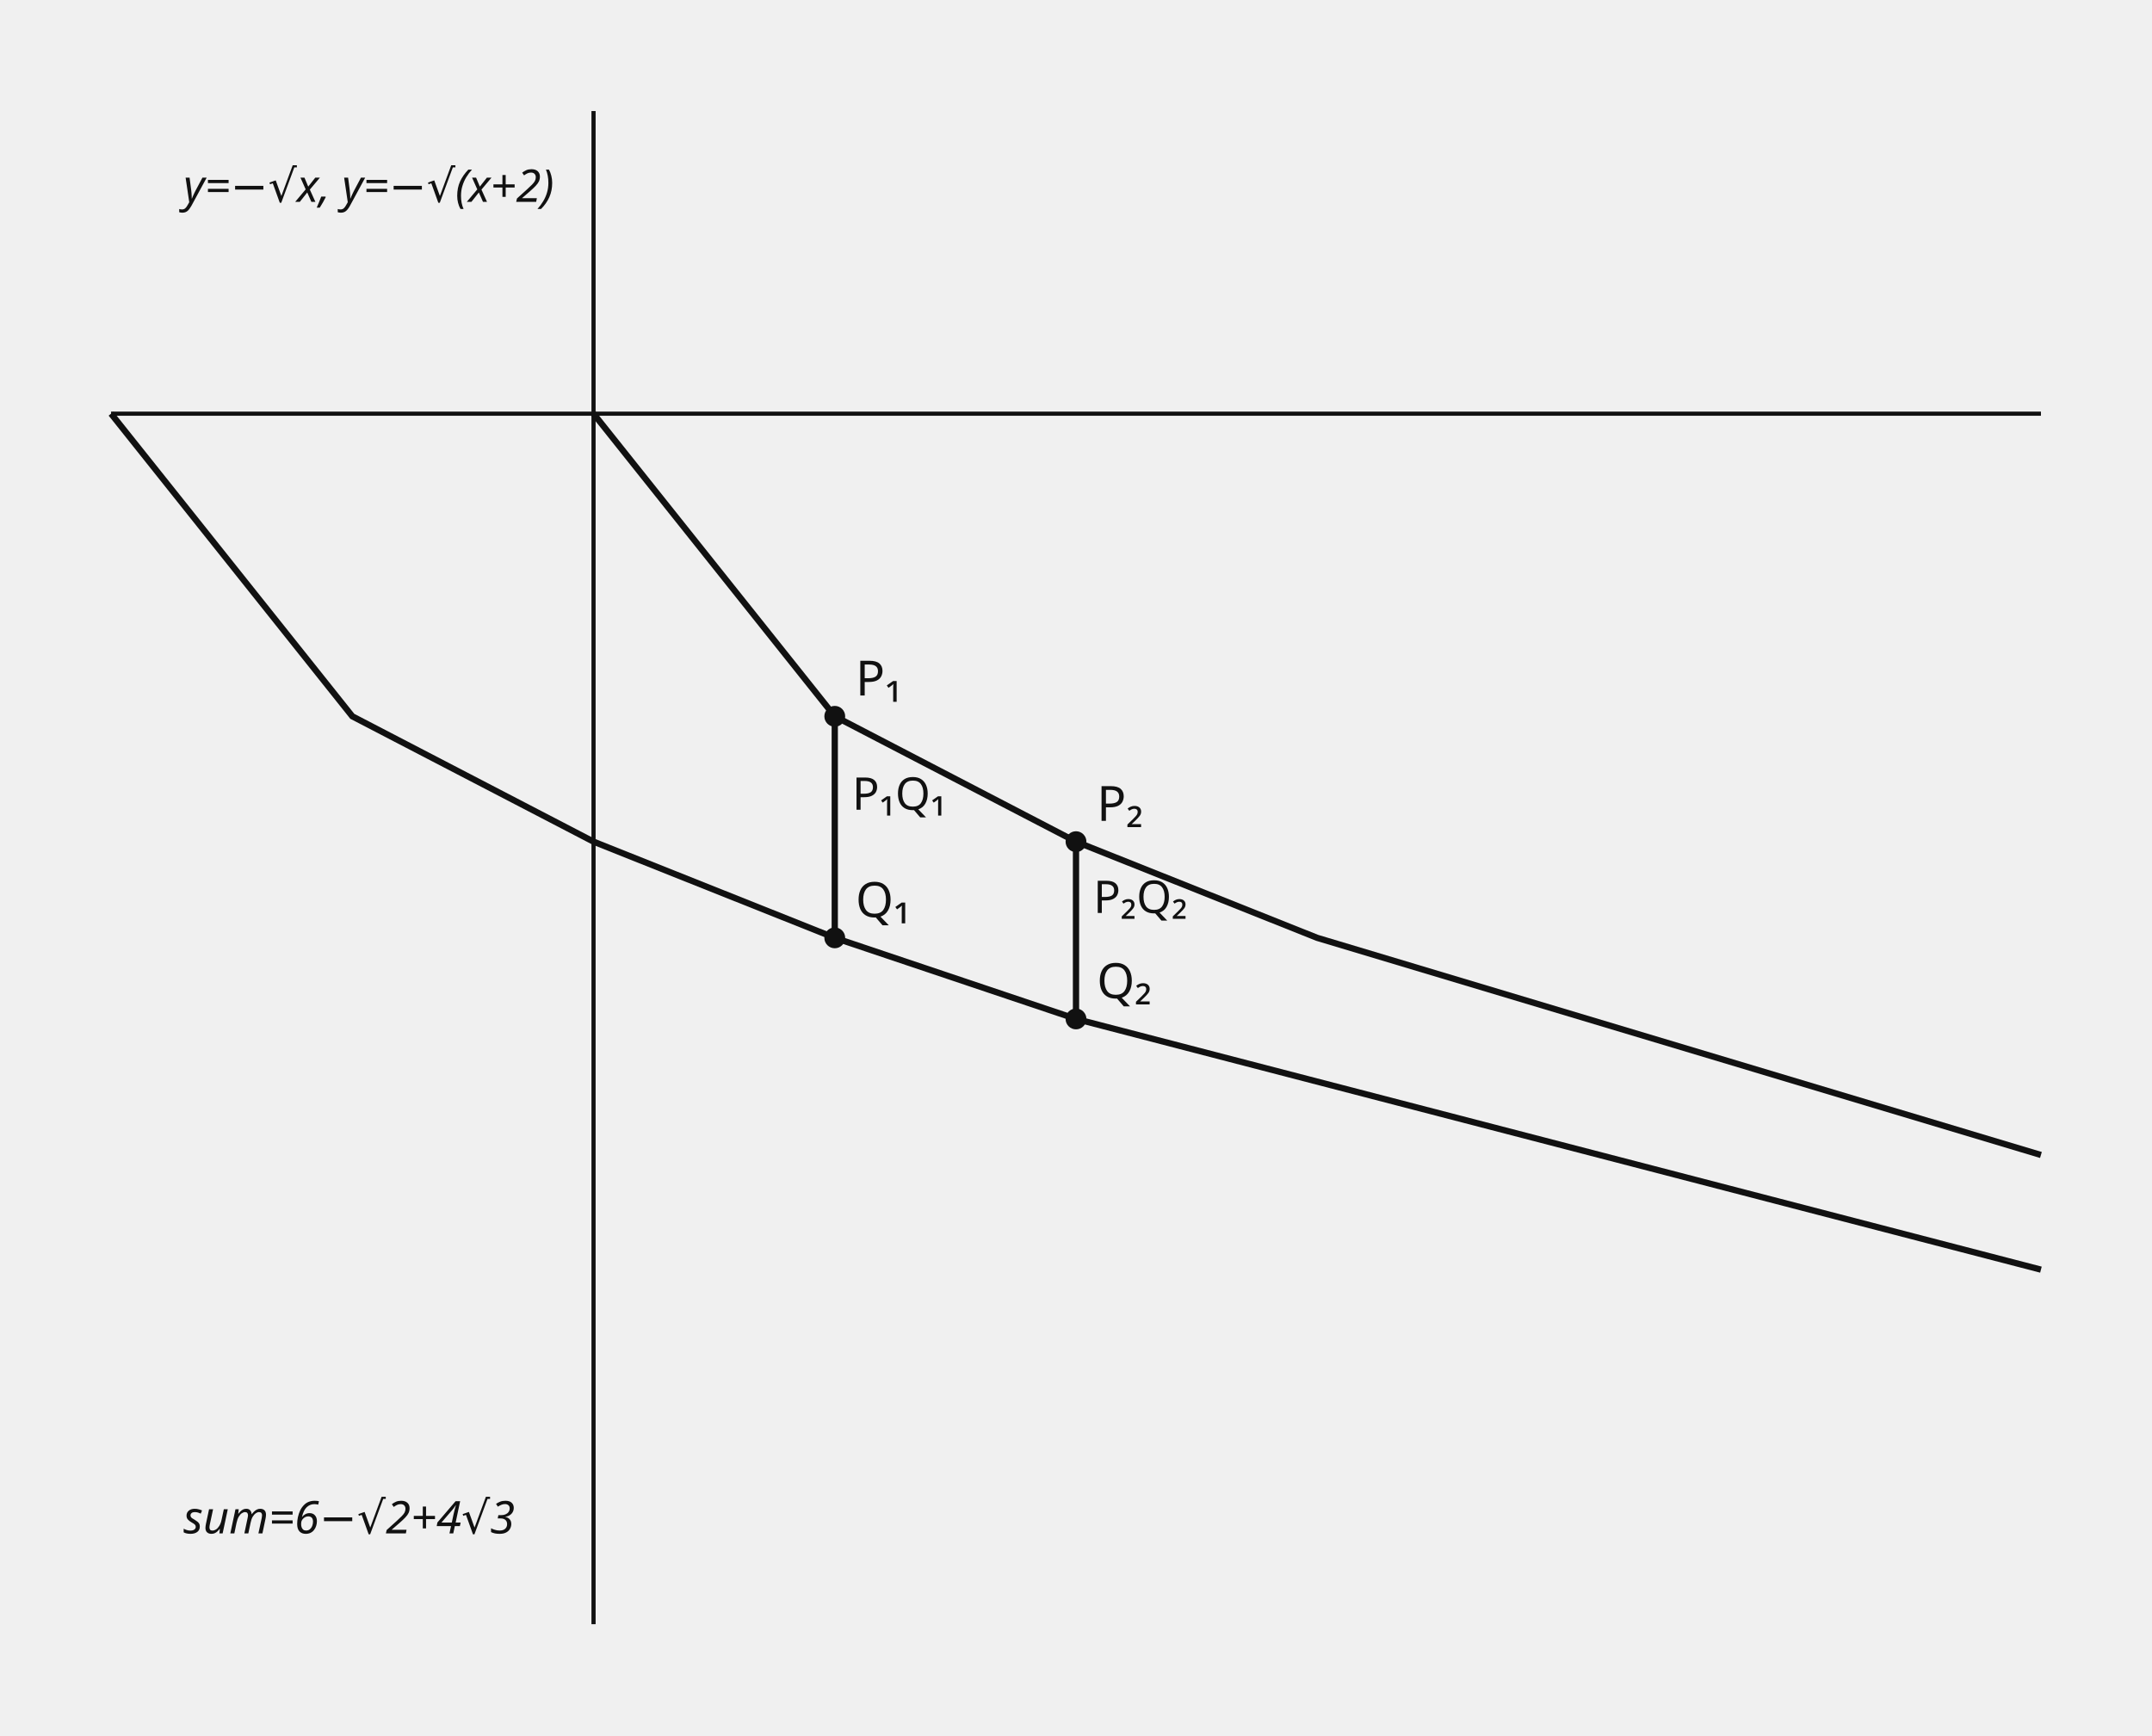
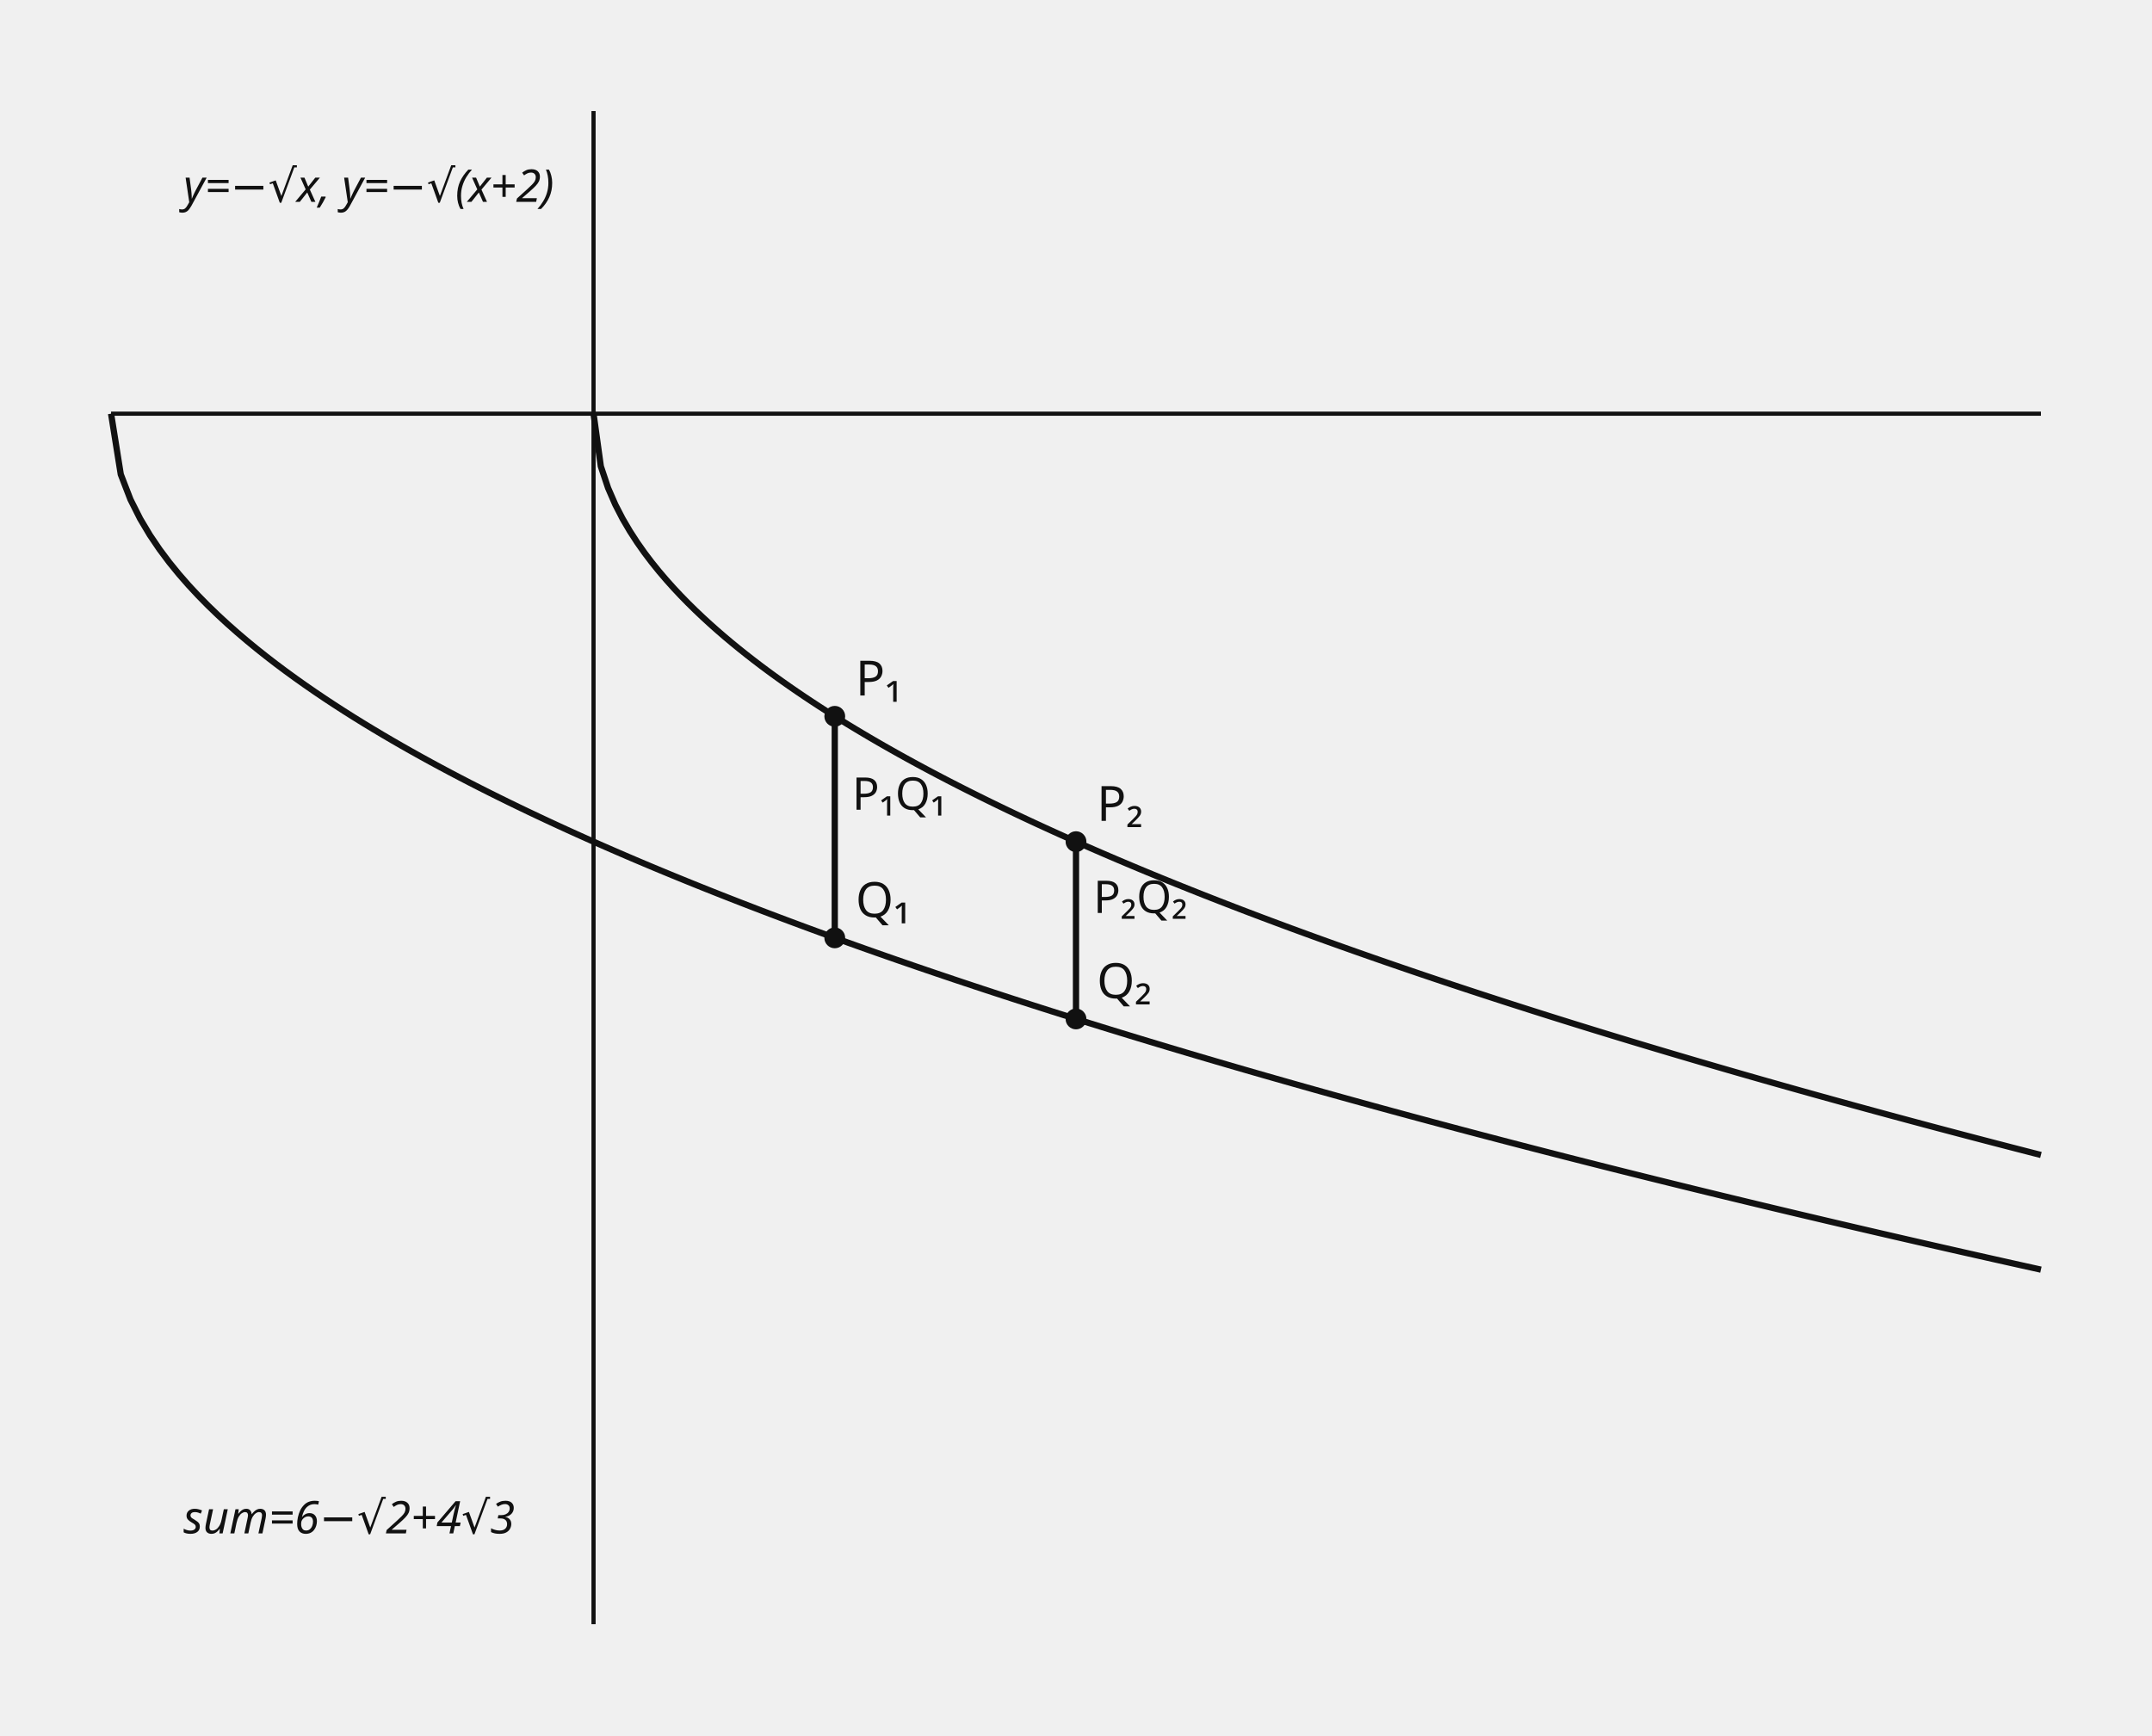
- <svg xmlns="http://www.w3.org/2000/svg" data-graph-case="h1-22-jeil-2final-q22-radical-vertical-differences" data-fact-hash="d5e08300de202319ab03eba4365d5076c2a22462570676520ce40ca6fbec823c" data-visual-provenance="reconstructed_from_independent_solution_facts" width="620" height="500" viewBox="0 0 620 500" role="img">
+ <svg xmlns="http://www.w3.org/2000/svg" data-graph-case="h1-22-jeil-2final-q22-radical-vertical-differences" data-fact-hash="c495e92cdc14a4eb5a164f06ae8e17314217643c7668e75c6e7142ee3919269e" data-visual-provenance="reconstructed_from_independent_solution_facts" width="620" height="500" viewBox="0 0 620 500" role="img">
  <style>.axis{stroke:#111;stroke-width:1.2}.shape,.curve{fill:none;stroke:#111;stroke-width:1.8}.guide{fill:none;stroke:#555;stroke-width:1;stroke-dasharray:5 4}.point{fill:#111}.radius{fill:none;stroke:#1f4e79;stroke-width:1.5}.tangent{fill:none;stroke:#111;stroke-width:2.1}.perpendicular{fill:none;stroke:#555;stroke-width:1;stroke-dasharray:3 3}.right-angle{fill:none;stroke:#111;stroke-width:1.2}.center-point{fill:#1f4e79}.element-label,.annotation{font:13px sans-serif}.annotation{font-style:italic}text{font:14px sans-serif;fill:#111}.cell{fill:#fff;stroke:#111;stroke-width:1}.cell-text{text-anchor:middle;dominant-baseline:middle;font:13px sans-serif}</style>
  <line x1="171" y1="32" x2="171" y2="468" class="axis" />
  <line x1="32" y1="119.2" x2="588" y2="119.2" class="axis" />
  <line x1="240.5" y1="206.4" x2="240.5" y2="270.235" class="shape" />
  <text x="245.5" y="233.317" class="element-label">P₁Q₁</text>
  <line x1="310" y1="242.519" x2="310" y2="293.6" class="shape" />
  <text x="315" y="263.06" class="element-label">P₂Q₂</text>
-   <polyline points="171,119.2 240.5,206.4 310,242.519 379.5,270.235 588,332.796" class="curve" />
-   <polyline points="32,119.2 101.5,206.4 171,242.519 240.5,270.235 310,293.6 588,365.839" class="curve" />
+   <polyline points="171,119.2 173.095,134.341 175.191,140.613 177.286,145.426 179.382,149.483 181.477,153.057 183.573,156.289 185.668,159.26 187.764,162.026 189.859,164.624 191.955,167.081 194.05,169.418 196.146,171.651 198.241,173.793 200.337,175.854 202.432,177.842 204.528,179.766 206.623,181.63 208.719,183.439 210.814,185.2 212.91,186.914 215.005,188.587 217.101,190.219 219.196,191.816 221.291,193.377 223.387,194.907 225.482,196.406 227.578,197.877 229.673,199.321 231.769,200.739 233.864,202.133 235.96,203.504 238.055,204.853 240.151,206.181 242.246,207.489 244.342,208.778 246.437,210.048 248.533,211.301 250.628,212.538 252.724,213.758 254.819,214.963 256.915,216.152 259.01,217.327 261.106,218.489 263.201,219.637 265.296,220.771 267.392,221.894 269.487,223.004 271.583,224.103 273.678,225.19 275.774,226.266 277.869,227.331 279.965,228.386 282.06,229.431 284.156,230.466 286.251,231.492 288.347,232.508 290.442,233.515 292.538,234.513 294.633,235.503 296.729,236.485 298.824,237.458 300.92,238.423 303.015,239.381 305.111,240.331 307.206,241.274 309.302,242.209 311.397,243.138 313.492,244.059 315.588,244.974 317.683,245.882 319.779,246.784 321.874,247.679 323.97,248.568 326.065,249.451 328.161,250.328 330.256,251.2 332.352,252.065 334.447,252.925 336.543,253.78 338.638,254.629 340.734,255.472 342.829,256.311 344.925,257.145 347.02,257.973 349.116,258.797 351.211,259.615 353.307,260.429 355.402,261.239 357.497,262.044 359.593,262.844 361.688,263.64 363.784,264.431 365.879,265.218 367.975,266.001 370.07,266.78 372.166,267.555 374.261,268.325 376.357,269.092 378.452,269.855 380.548,270.614 382.643,271.369 384.739,272.12 386.834,272.868 388.93,273.612 391.025,274.353 393.121,275.09 395.216,275.824 397.312,276.554 399.407,277.281 401.503,278.004 403.598,278.724 405.693,279.441 407.789,280.155 409.884,280.866 411.98,281.573 414.075,282.278 416.171,282.979 418.266,283.678 420.362,284.373 422.457,285.066 424.553,285.755 426.648,286.442 428.744,287.126 430.839,287.807 432.935,288.486 435.03,289.162 437.126,289.835 439.221,290.505 441.317,291.173 443.412,291.838 445.508,292.501 447.603,293.161 449.698,293.819 451.794,294.474 453.889,295.127 455.985,295.777 458.08,296.425 460.176,297.071 462.271,297.714 464.367,298.355 466.462,298.994 468.558,299.63 470.653,300.265 472.749,300.897 474.844,301.526 476.94,302.154 479.035,302.78 481.131,303.403 483.226,304.024 485.322,304.643 487.417,305.26 489.513,305.876 491.608,306.489 493.704,307.1 495.799,307.709 497.894,308.316 499.99,308.921 502.085,309.524 504.181,310.126 506.276,310.725 508.372,311.323 510.467,311.918 512.563,312.512 514.658,313.104 516.754,313.695 518.849,314.283 520.945,314.87 523.04,315.455 525.136,316.038 527.231,316.619 529.327,317.199 531.422,317.777 533.518,318.354 535.613,318.929 537.709,319.502 539.804,320.073 541.899,320.643 543.995,321.211 546.09,321.778 548.186,322.343 550.281,322.906 552.377,323.468 554.472,324.029 556.568,324.588 558.663,325.145 560.759,325.701 562.854,326.255 564.95,326.808 567.045,327.36 569.141,327.91 571.236,328.458 573.332,329.005 575.427,329.551 577.523,330.095 579.618,330.638 581.714,331.179 583.809,331.719 585.905,332.258 588,332.796" class="curve" />
+   <polyline points="32,119.2 34.794,136.684 37.588,143.926 40.382,149.483 43.176,154.168 45.97,158.295 48.764,162.026 51.558,165.458 54.352,168.652 57.146,171.651 59.94,174.489 62.734,177.187 65.528,179.766 68.322,182.239 71.116,184.618 73.91,186.914 76.704,189.135 79.497,191.287 82.291,193.377 85.085,195.41 87.879,197.39 90.673,199.321 93.467,201.206 96.261,203.049 99.055,204.853 101.849,206.619 104.643,208.35 107.437,210.048 110.231,211.715 113.025,213.353 115.819,214.963 118.613,216.545 121.407,218.103 124.201,219.637 126.995,221.147 129.789,222.635 132.583,224.103 135.377,225.55 138.171,226.977 140.965,228.386 143.759,229.777 146.553,231.151 149.347,232.508 152.141,233.849 154.935,235.174 157.729,236.485 160.523,237.781 163.317,239.063 166.111,240.331 168.905,241.586 171.698,242.829 174.492,244.059 177.286,245.277 180.08,246.484 182.874,247.679 185.668,248.863 188.462,250.037 191.256,251.2 194.05,252.352 196.844,253.495 199.638,254.629 202.432,255.753 205.226,256.867 208.02,257.973 210.814,259.07 213.608,260.159 216.402,261.239 219.196,262.311 221.99,263.375 224.784,264.431 227.578,265.48 230.372,266.521 233.166,267.555 235.96,268.581 238.754,269.601 241.548,270.614 244.342,271.62 247.136,272.619 249.93,273.612 252.724,274.599 255.518,275.58 258.312,276.554 261.106,277.522 263.899,278.485 266.693,279.441 269.487,280.392 272.281,281.338 275.075,282.278 277.869,283.212 280.663,284.142 283.457,285.066 286.251,285.984 289.045,286.898 291.839,287.807 294.633,288.711 297.427,289.611 300.221,290.505 303.015,291.395 305.809,292.28 308.603,293.161 311.397,294.038 314.191,294.91 316.985,295.777 319.779,296.641 322.573,297.5 325.367,298.355 328.161,299.206 330.955,300.053 333.749,300.897 336.543,301.736 339.337,302.571 342.131,303.403 344.925,304.231 347.719,305.055 350.513,305.876 353.307,306.692 356.101,307.506 358.894,308.316 361.688,309.122 364.482,309.925 367.276,310.725 370.07,311.521 372.864,312.314 375.658,313.104 378.452,313.891 381.246,314.674 384.04,315.455 386.834,316.232 389.628,317.006 392.422,317.777 395.216,318.546 398.01,319.311 400.804,320.073 403.598,320.833 406.392,321.589 409.186,322.343 411.98,323.094 414.774,323.842 417.568,324.588 420.362,325.331 423.156,326.071 425.95,326.808 428.744,327.543 431.538,328.275 434.332,329.005 437.126,329.732 439.92,330.457 442.714,331.179 445.508,331.899 448.302,332.617 451.095,333.332 453.889,334.044 456.683,334.754 459.477,335.462 462.271,336.168 465.065,336.871 467.859,337.572 470.653,338.271 473.447,338.968 476.241,339.662 479.035,340.354 481.829,341.044 484.623,341.732 487.417,342.418 490.211,343.101 493.005,343.783 495.799,344.463 498.593,345.14 501.387,345.815 504.181,346.489 506.975,347.16 509.769,347.83 512.563,348.497 515.357,349.163 518.151,349.827 520.945,350.488 523.739,351.148 526.533,351.806 529.327,352.463 532.121,353.117 534.915,353.769 537.709,354.42 540.503,355.069 543.296,355.716 546.09,356.361 548.884,357.005 551.678,357.647 554.472,358.287 557.266,358.925 560.06,359.562 562.854,360.197 565.648,360.83 568.442,361.462 571.236,362.092 574.03,362.721 576.824,363.347 579.618,363.973 582.412,364.596 585.206,365.218 588,365.839" class="curve" />
  <circle cx="240.5" cy="206.4" r="3" class="point" />
  <text x="246.5" y="200.4">P₁</text>
  <circle cx="240.5" cy="270.235" r="3" class="point" />
  <text x="246.5" y="264.235">Q₁</text>
  <circle cx="310" cy="242.519" r="3" class="point" />
  <text x="316" y="236.519">P₂</text>
  <circle cx="310" cy="293.6" r="3" class="point" />
  <text x="316" y="287.6">Q₂</text>
  <text x="52.85" y="58.16" class="annotation">y=−√x, y=−√(x+2)</text>
  <text x="52.85" y="441.84" class="annotation">sum=6−√2+4√3</text>
</svg>
